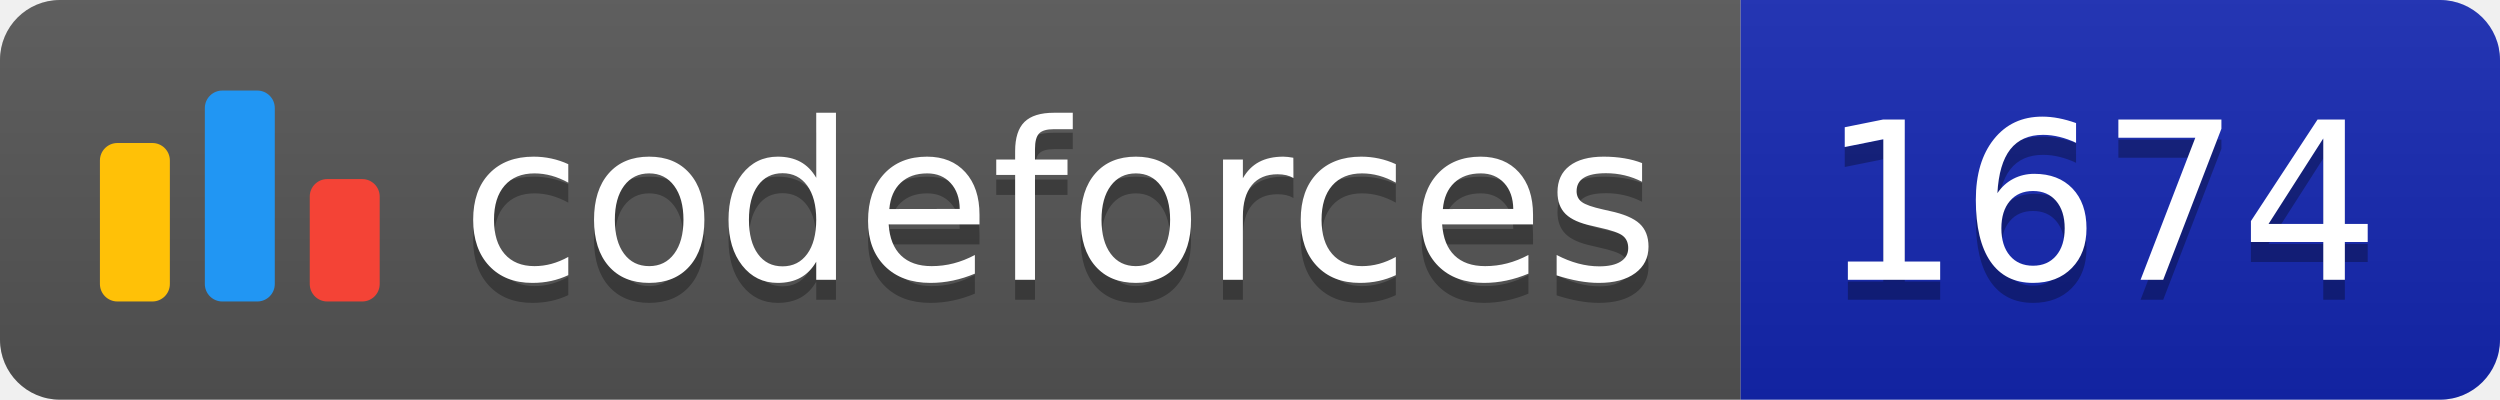
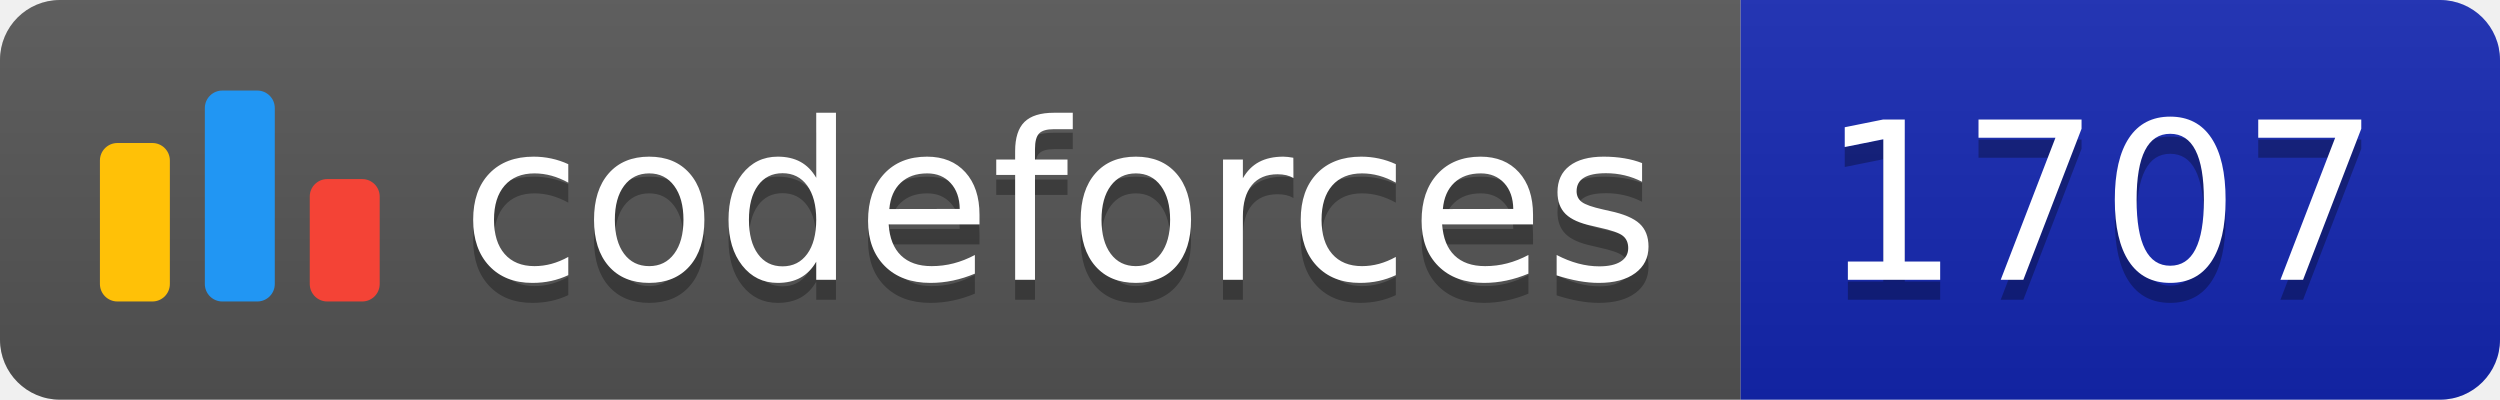
<svg xmlns="http://www.w3.org/2000/svg" width="125.1" height="20">
  <linearGradient id="smooth" x2="0" y2="100%">
    <stop offset="0" stop-color="#bbb" stop-opacity=".1" />
    <stop offset="1" stop-opacity=".1" />
  </linearGradient>
  <clipPath id="round">
    <rect width="125.1" height="20" rx="3" fill="#fff" />
  </clipPath>
  <g clip-path="url(#round)">
    <rect width="87.1" height="20" fill="#555" />
    <rect x="87.1" width="38.0" height="20" fill="#1427B2" />
    <rect width="125.1" height="20" fill="url(#smooth)" />
  </g>
  <g fill="#fff" text-anchor="middle" font-family="DejaVu Sans,Verdana,Geneva,sans-serif" font-size="110">
    <svg x="5" y="3" class="logo" width="14" height="14" viewBox="0 0 32 25" fill="none">
      <rect y="6" width="8" height="18.125" rx="2" fill="#FFC107" />
      <rect x="24" y="10.125" width="8" height="14" rx="2" fill="#F44336" />
      <rect x="12" width="8" height="24.125" rx="2" fill="#2196F3" />
    </svg>
    <text x="530.5" y="150" fill="#010101" fill-opacity=".3" transform="scale(0.1)" textLength="601.0" lengthAdjust="spacing">codeforces
        </text>
    <text x="530.5" y="140" transform="scale(0.1)" textLength="601.0" lengthAdjust="spacing">codeforces</text>
-     <text x="1051.0" y="150" fill="#010101" fill-opacity=".3" transform="scale(0.1)" textLength="280.0" lengthAdjust="spacing">1674
+     <text x="1051.0" y="150" fill="#010101" fill-opacity=".3" transform="scale(0.1)" textLength="280.0" lengthAdjust="spacing">1707
        </text>
-     <text x="1051.0" y="140" transform="scale(0.1)" textLength="280.0" lengthAdjust="spacing">1674</text>
+     <text x="1051.0" y="140" transform="scale(0.1)" textLength="280.0" lengthAdjust="spacing">1707</text>
  </g>
</svg>
